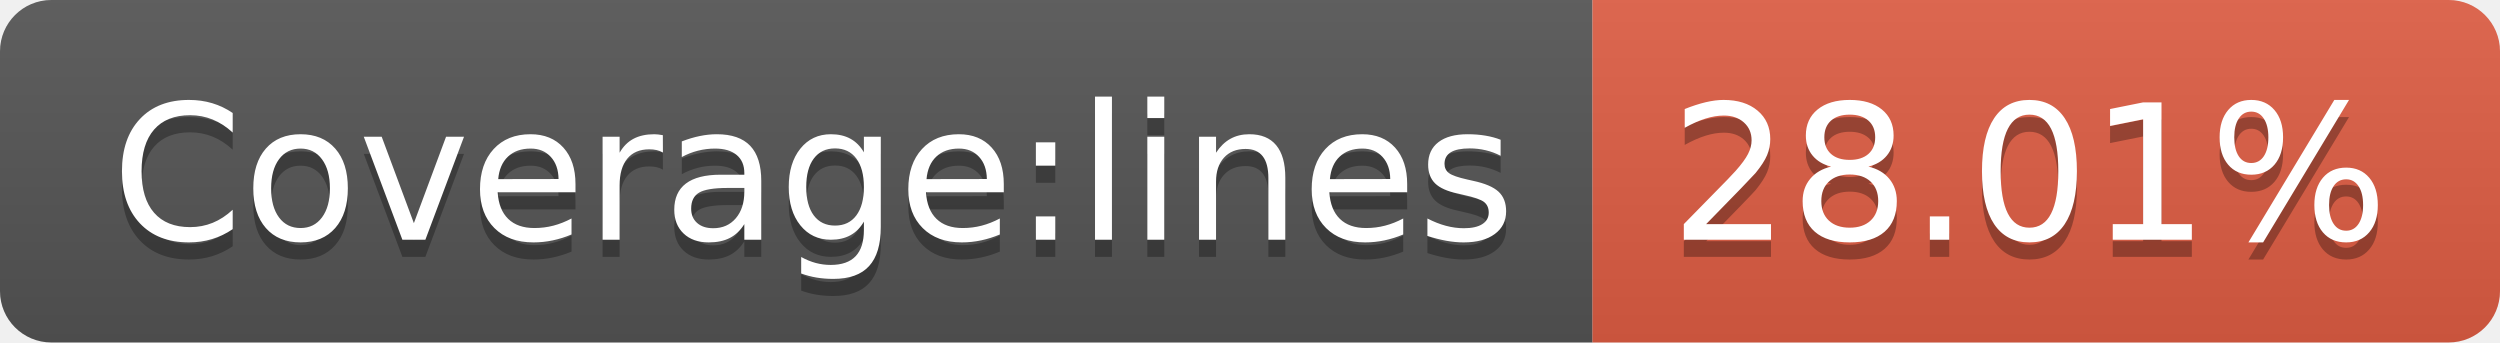
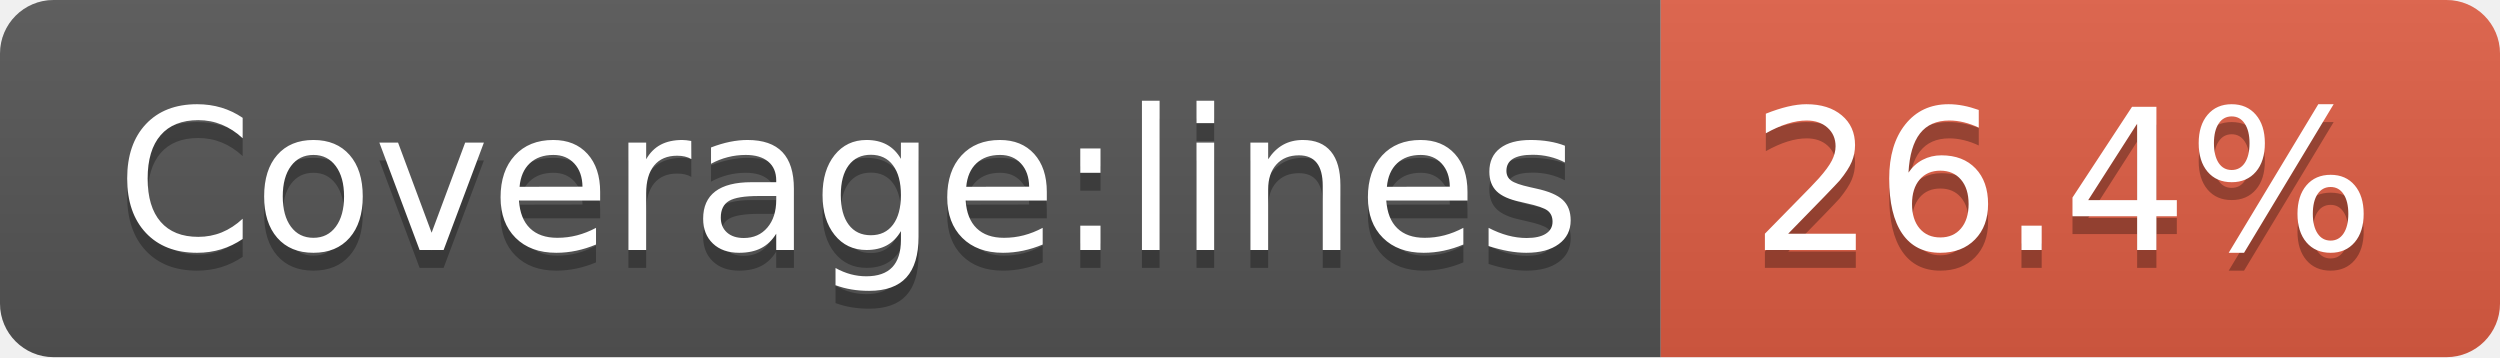
- <svg xmlns="http://www.w3.org/2000/svg" width="146" height="20" role="img" aria-label="Coverage:lines: 28.01%">
+ <svg xmlns="http://www.w3.org/2000/svg" width="140" height="20" role="img" aria-label="Coverage:lines: 26.4%">
  <linearGradient id="s" x2="0" y2="100%">
    <stop offset="0" stop-color="#bbb" stop-opacity=".1" />
    <stop offset="1" stop-opacity=".1" />
  </linearGradient>
  <clipPath id="r">
-     <rect width="146" height="20" rx="3" fill="#fff" />
+     <rect width="140" height="20" rx="3" fill="#fff" />
  </clipPath>
  <g clip-path="url(#r)">
    <rect width="93" height="20" fill="#555" />
-     <rect x="93" width="53" height="20" fill="#e05d44" />
-     <rect width="146" height="20" fill="url(#s)" />
+     <rect x="93" width="47" height="20" fill="#e05d44" />
+     <rect width="140" height="20" fill="url(#s)" />
  </g>
  <g fill="#fff" text-anchor="middle" font-family="Verdana,Geneva,DejaVu Sans,sans-serif" text-rendering="geometricPrecision" font-size="110">
    <text aria-hidden="true" x="475" y="150" fill="#010101" fill-opacity=".3" transform="scale(.1)" textLength="830">Coverage:lines</text>
    <text x="475" y="140" transform="scale(.1)" fill="#fff" textLength="830">Coverage:lines</text>
-     <text aria-hidden="true" x="1185" y="150" fill="#010101" fill-opacity=".3" transform="scale(.1)" textLength="430">28.01%</text>
-     <text x="1185" y="140" transform="scale(.1)" fill="#fff" textLength="430">28.01%</text>
+     <text aria-hidden="true" x="1155" y="150" fill="#010101" fill-opacity=".3" transform="scale(.1)" textLength="370">26.4%</text>
+     <text x="1155" y="140" transform="scale(.1)" fill="#fff" textLength="370">26.4%</text>
  </g>
</svg>
